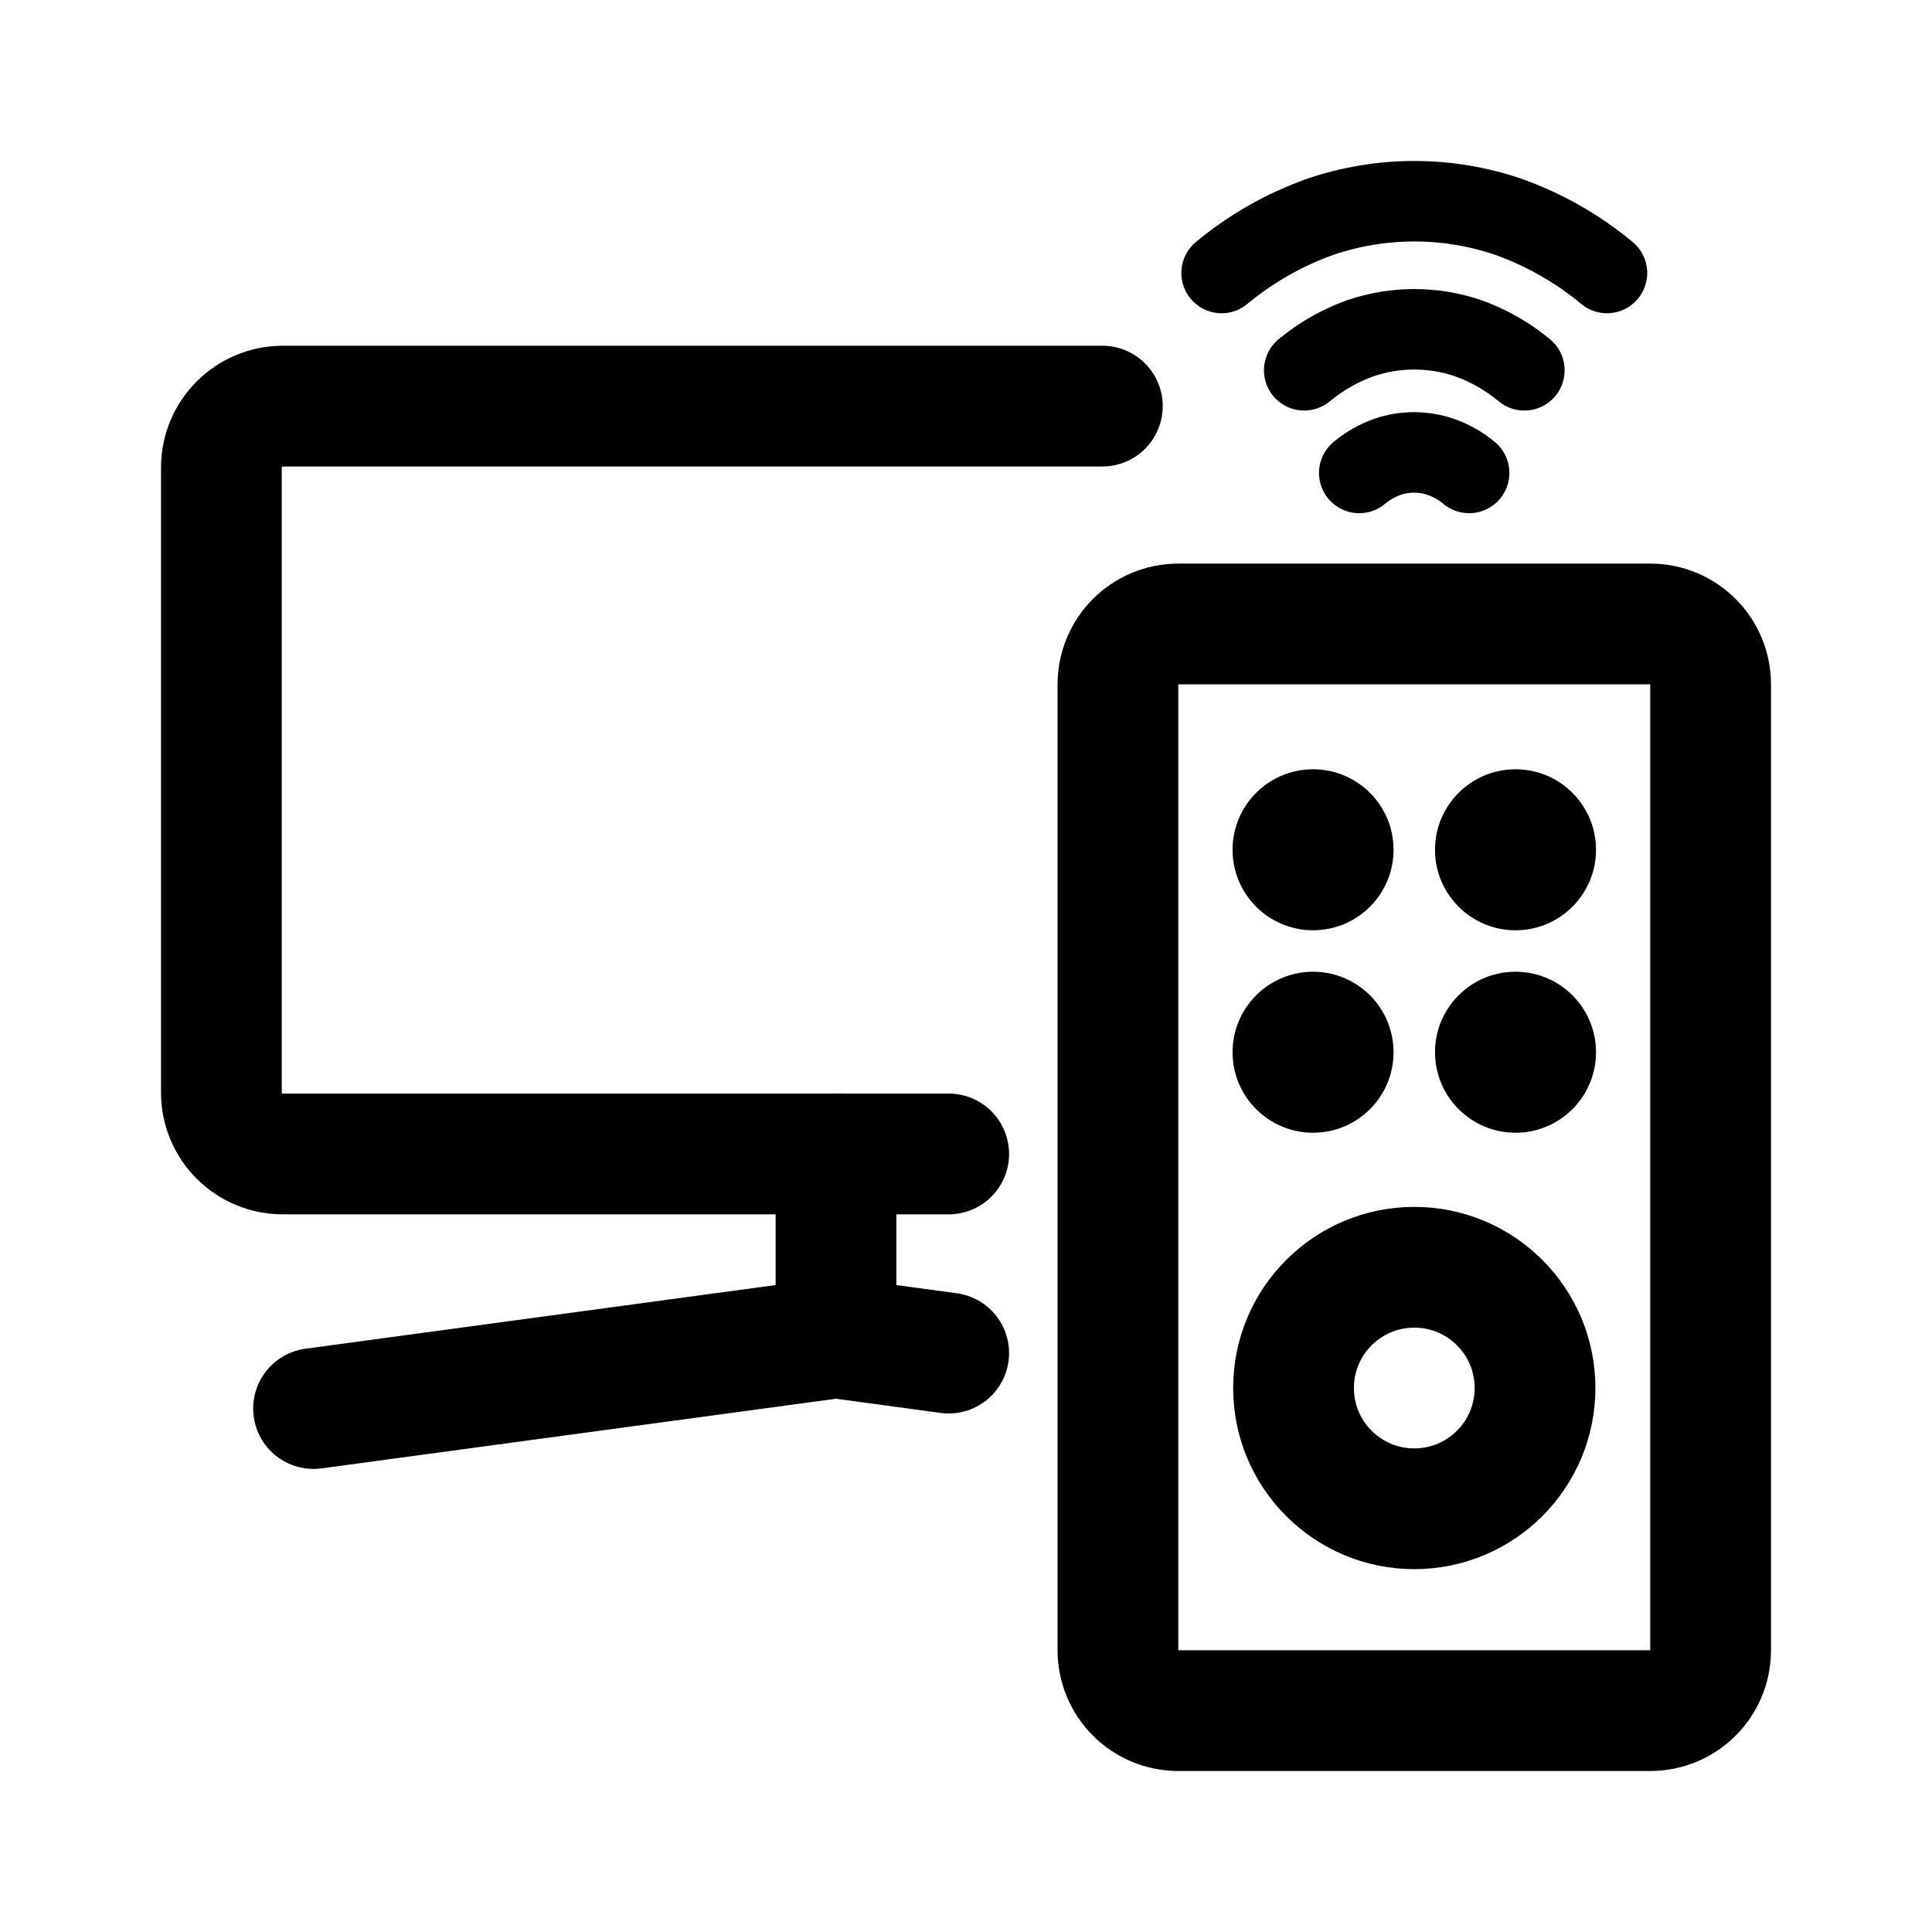
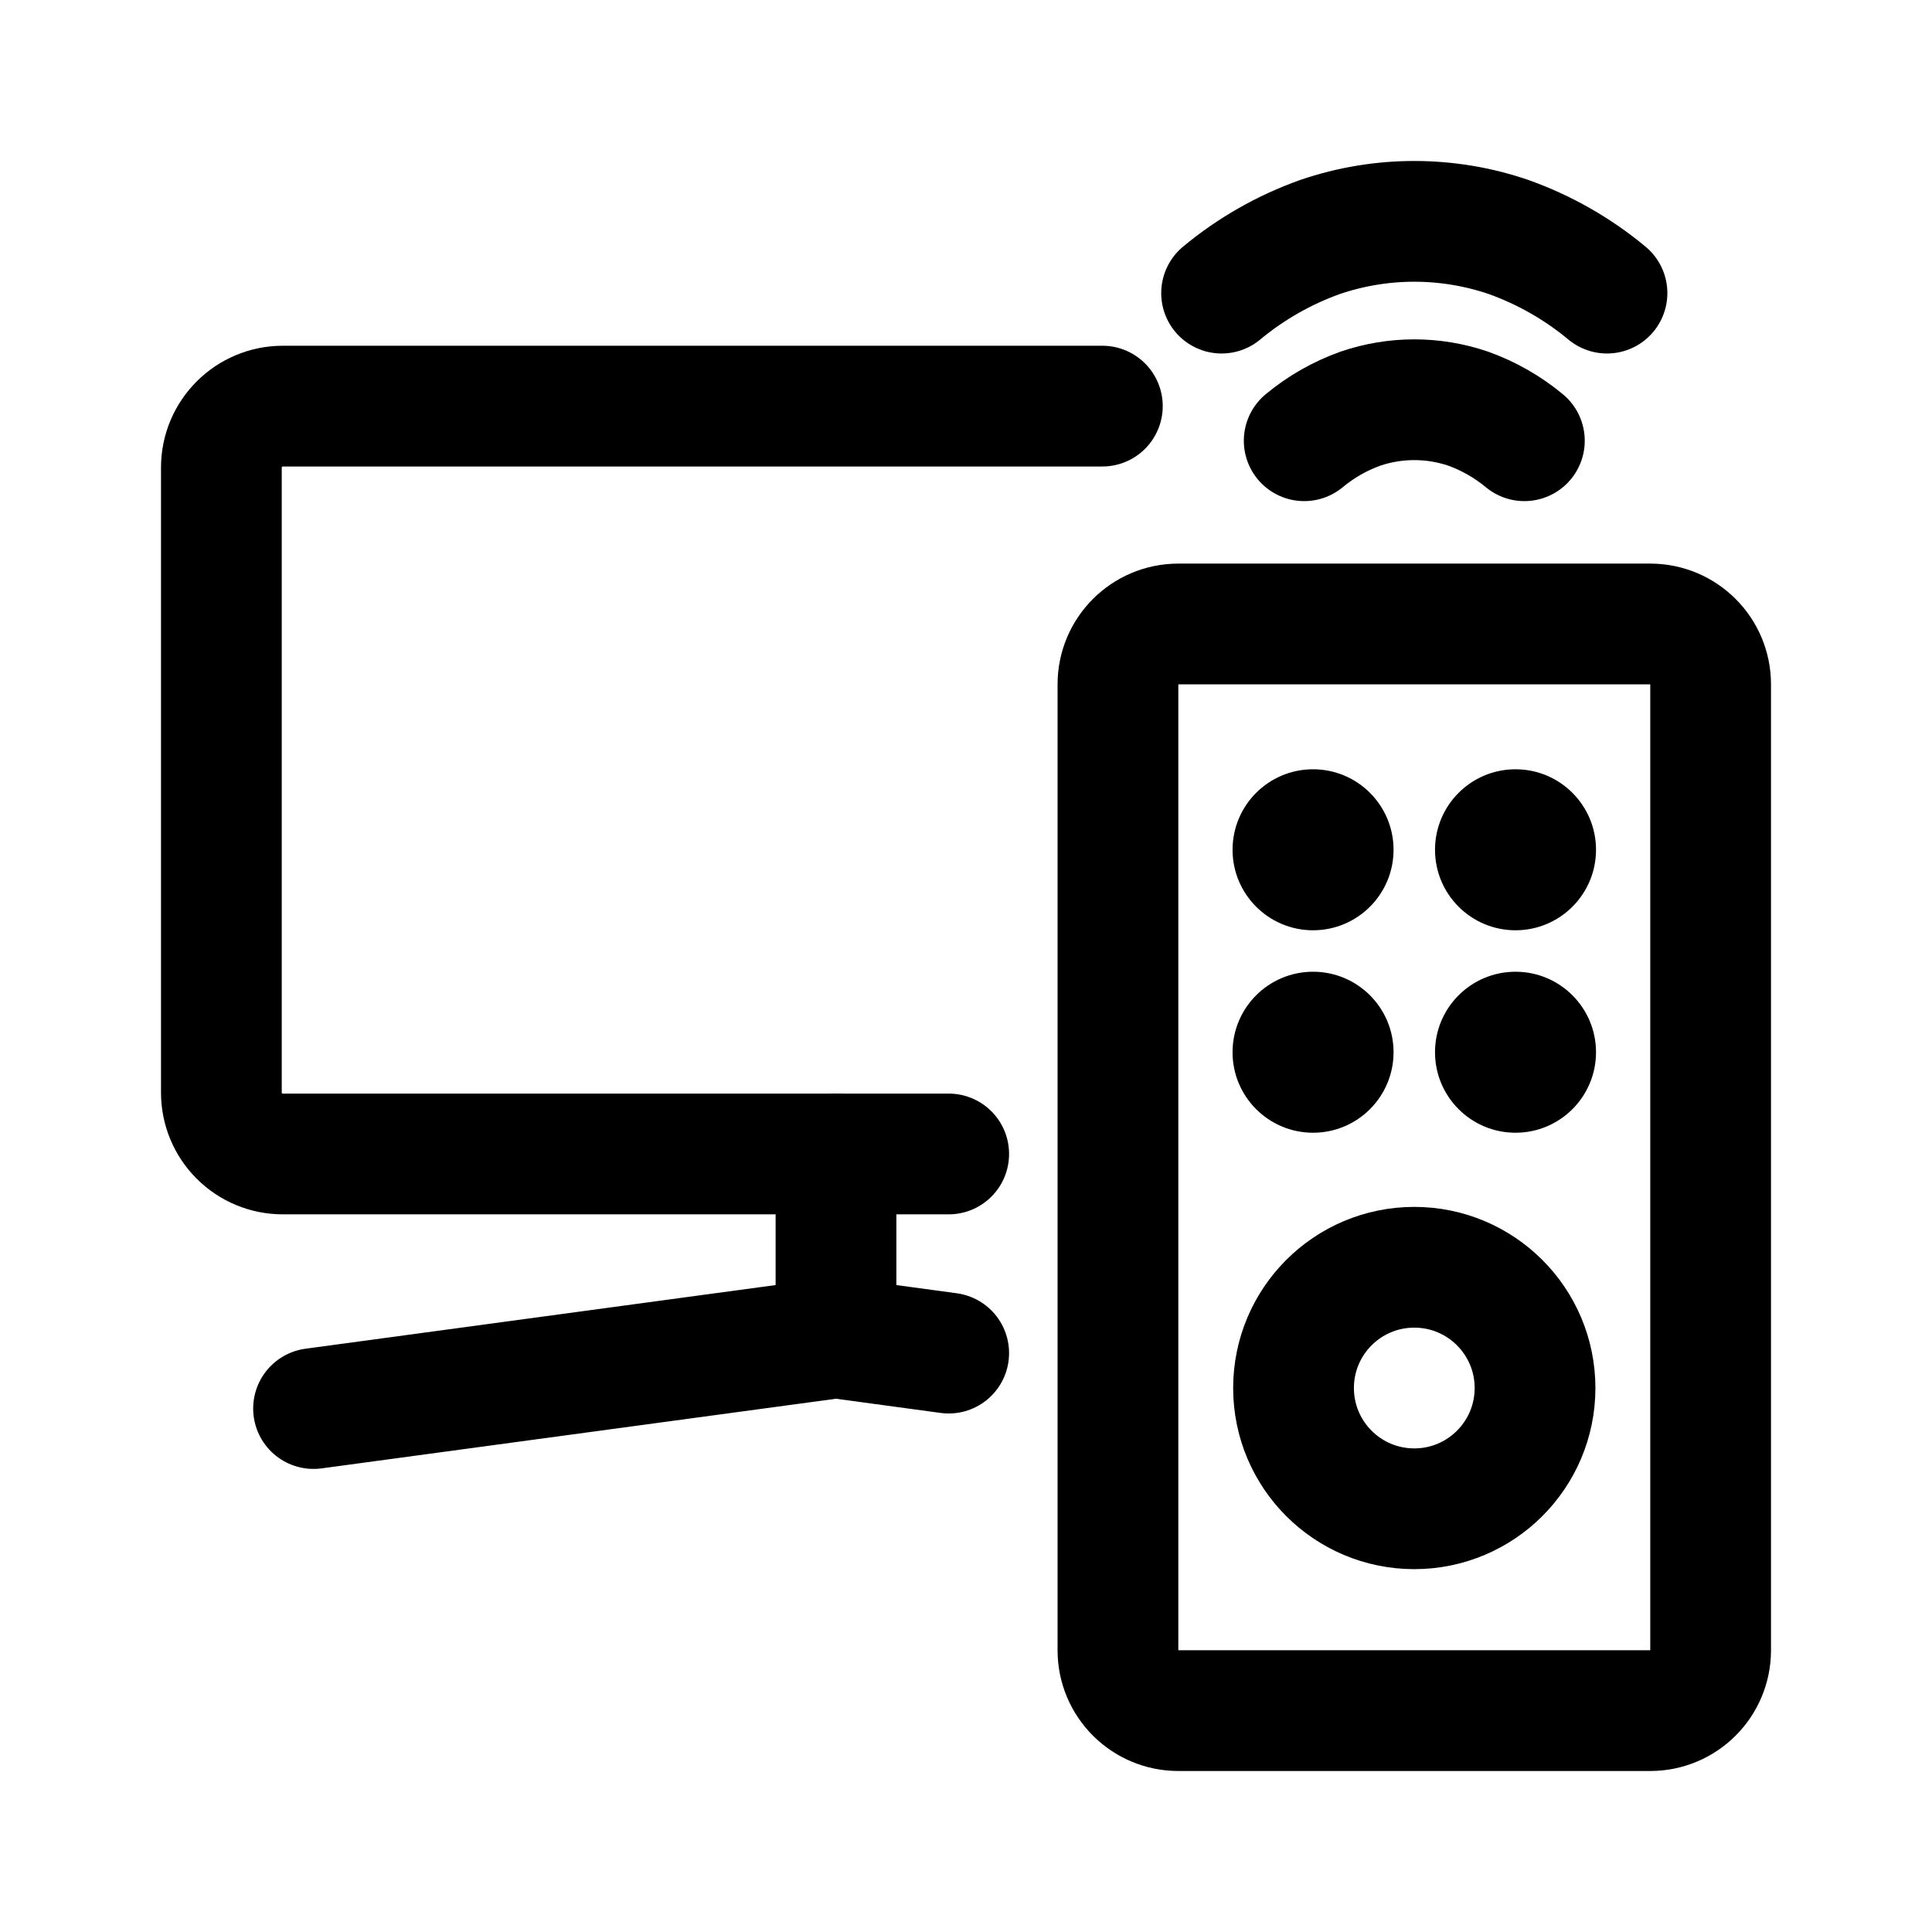
<svg xmlns="http://www.w3.org/2000/svg" width="192" height="192" viewBox="0 0 192 192">
  <defs>
-     <style>.cls-1,.cls-2{fill:none;stroke:#000;stroke-linecap:round;stroke-linejoin:round;}.cls-1{stroke-width:12px;}.cls-2{stroke-width:8px;}</style>
+     <style>.cls-1{fill:none;stroke:#000;stroke-linecap:round;stroke-linejoin:round;stroke-width:12px;}</style>
  </defs>
  <rect class="cls-1" x="111.1" y="62.01" width="58.9" height="107.99" rx="6" />
  <rect class="cls-1" x="128.55" y="125.94" width="24" height="24" rx="12" />
  <rect x="142.61" y="96.57" width="16" height="16" rx="8" />
  <rect x="122.49" y="96.57" width="16" height="16" rx="8" />
  <rect x="142.61" y="76.45" width="16" height="16" rx="8" />
  <rect x="122.49" y="76.45" width="16" height="16" rx="8" />
-   <path class="cls-2" d="M146,47a9.15,9.15,0,0,0-2.8-1.59,8.18,8.18,0,0,0-5.35,0A9.22,9.22,0,0,0,135.08,47" />
-   <path class="cls-2" d="M151.49,36.8a18.6,18.6,0,0,0-5.59-3.19,16.61,16.61,0,0,0-10.7,0,18.48,18.48,0,0,0-5.59,3.19" />
-   <path class="cls-2" d="M159.7,27.13a32.29,32.29,0,0,0-9.79-5.58,29,29,0,0,0-18.72,0,32.29,32.29,0,0,0-9.79,5.58" />
+   <path class="cls-1" d="M151.49,43.8a18.6,18.6,0,0,0-5.59-3.19,16.61,16.61,0,0,0-10.7,0,18.48,18.48,0,0,0-5.59,3.19" />
+   <path class="cls-1" d="M159.7,29.13a32.29,32.29,0,0,0-9.79-5.58,29,29,0,0,0-18.72,0,32.29,32.29,0,0,0-9.79,5.58" />
  <polyline class="cls-1" points="94.28 134.47 83.08 132.95 31.16 139.98" />
  <line class="cls-1" x1="83.08" y1="132.95" x2="83.08" y2="114.68" />
  <path class="cls-1" d="M109.55,40.36H28.11A6.11,6.11,0,0,0,22,46.47v62.1a6.1,6.1,0,0,0,6.11,6.11H94.28" />
</svg>
